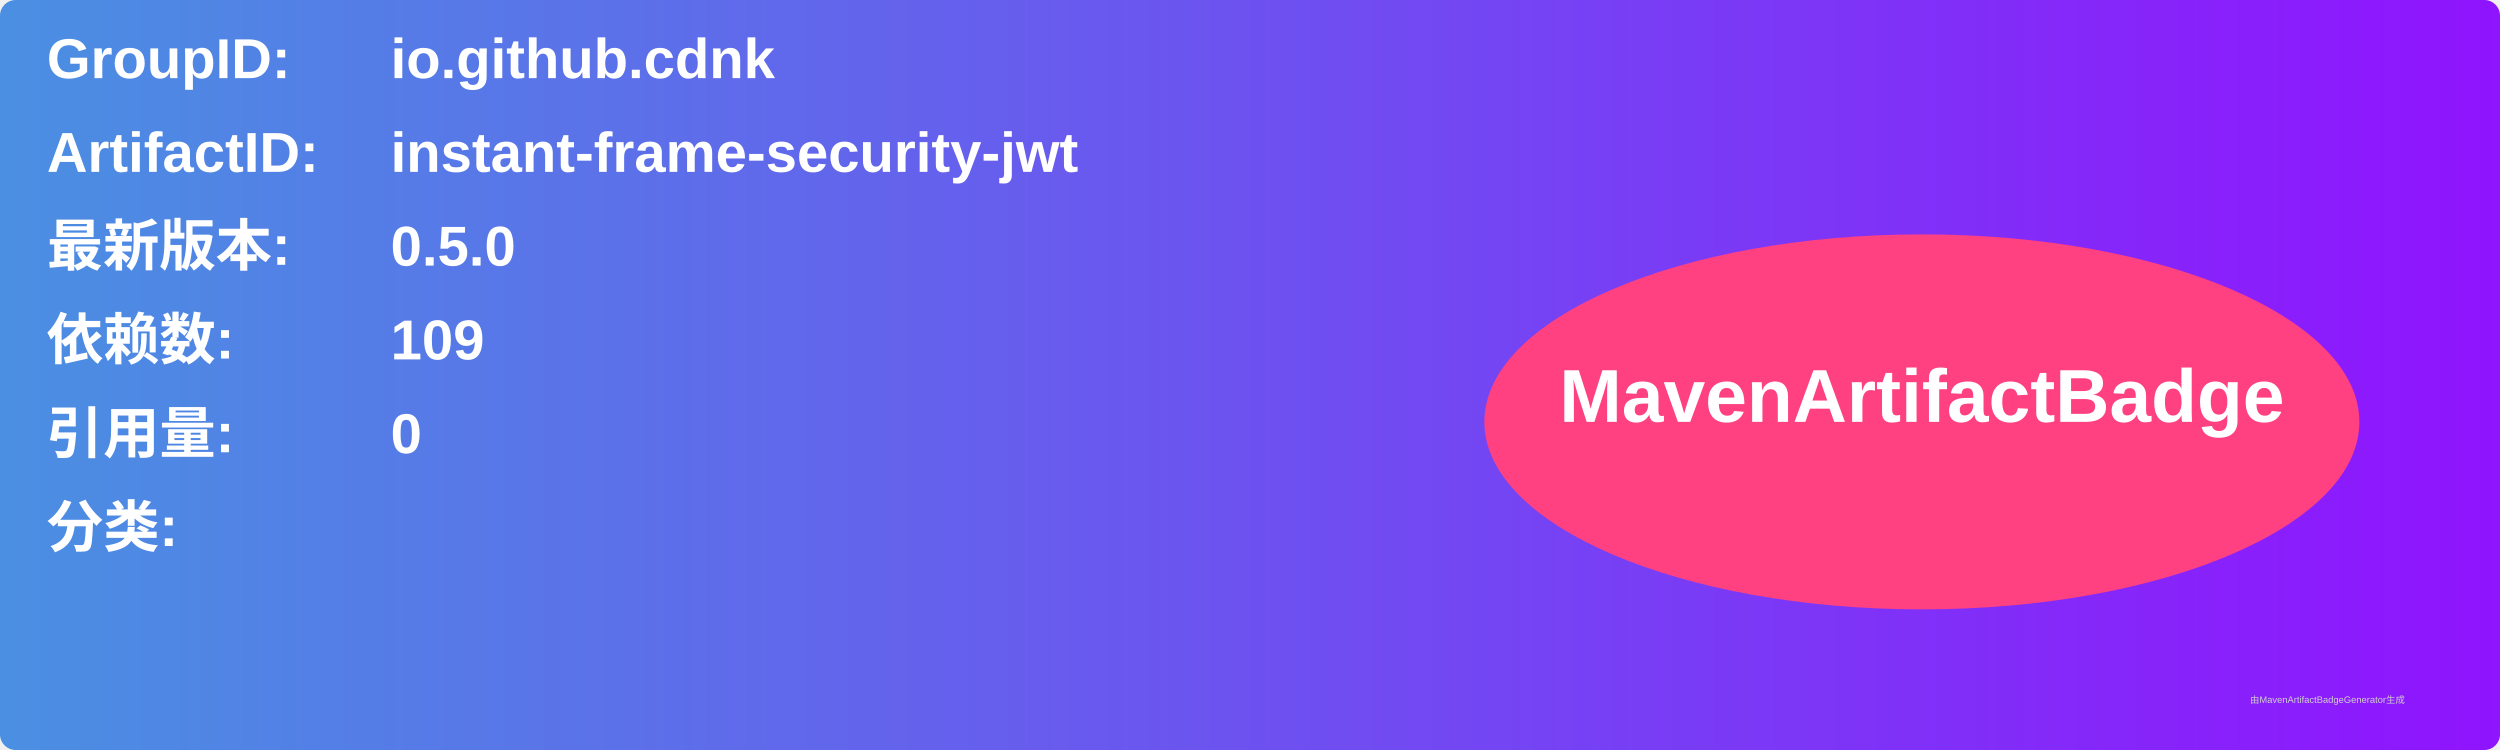
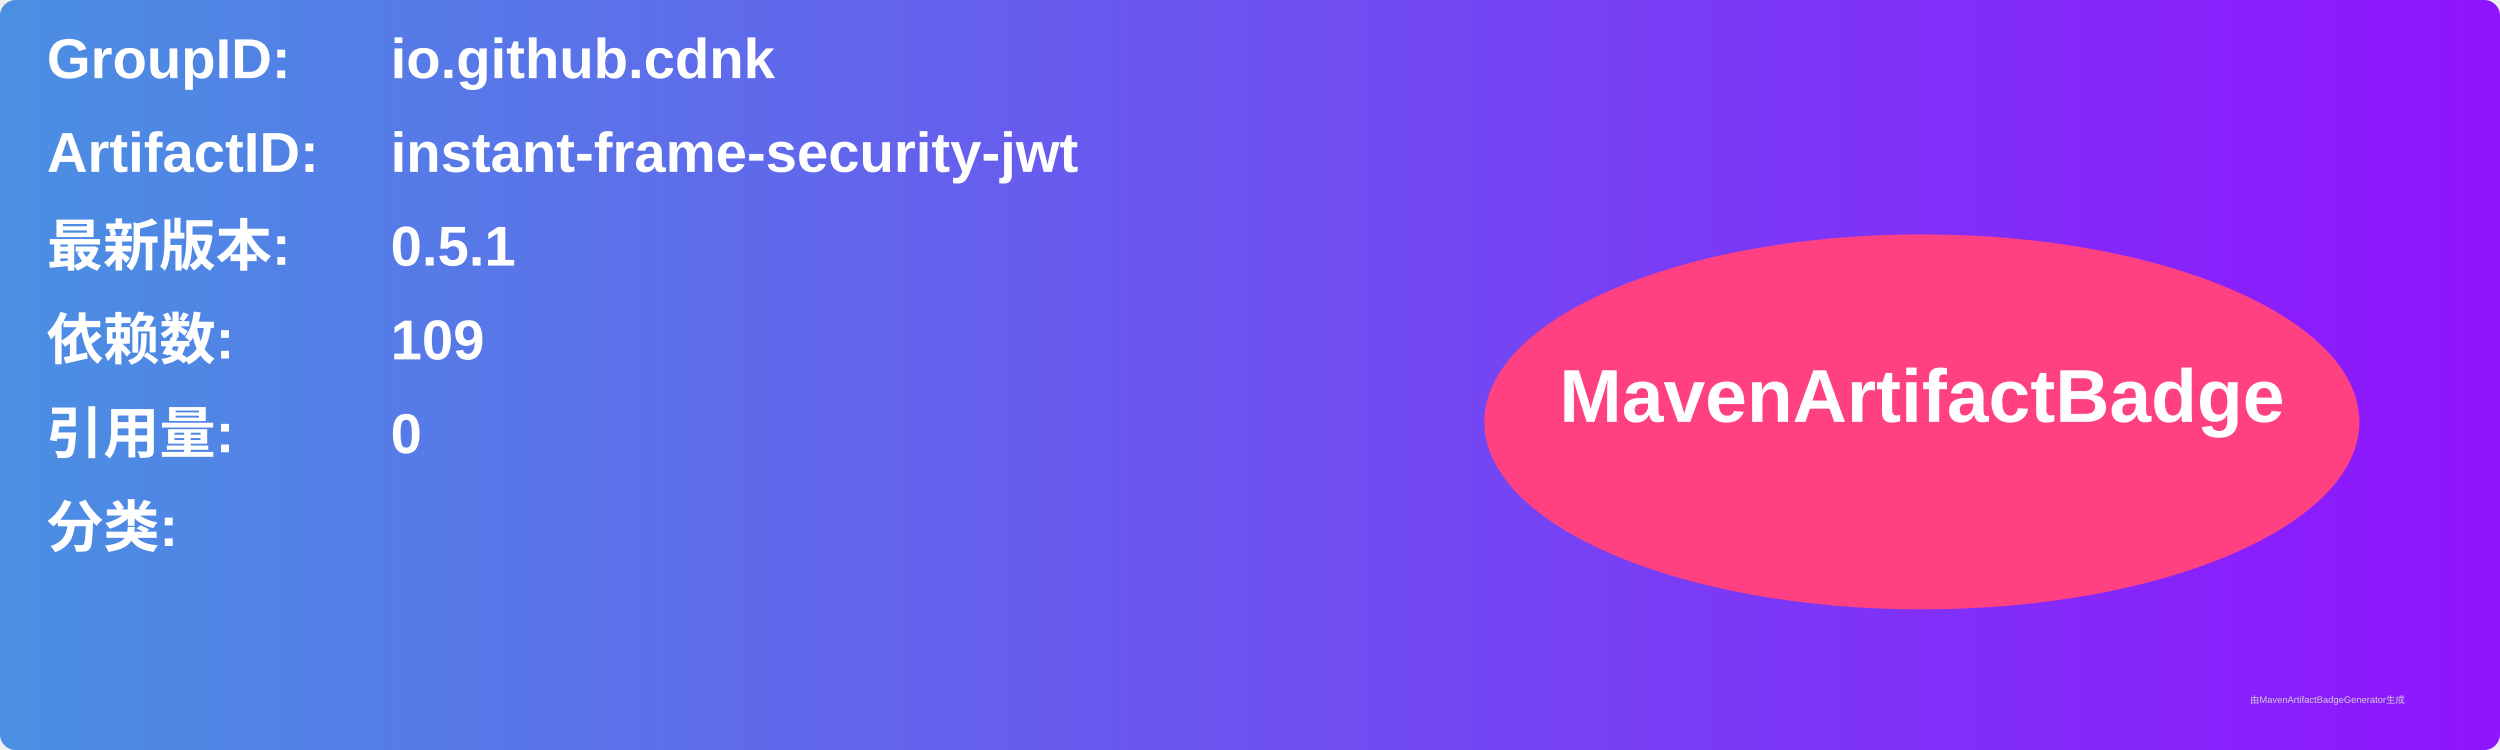
<svg xmlns="http://www.w3.org/2000/svg" width="800" height="240" viewBox="0 0 800 240">
  <linearGradient id="grad" x1="0%" y1="0%" x2="100%" y2="0%">
    <stop offset="0%" stop-color="#4a90e2" />
    <stop offset="100%" stop-color="#9013fe" />
  </linearGradient>
  <rect width="100%" height="100%" rx="5" ry="5" fill="url(#grad)" />
  <g transform="translate(15, 15)">
    <text x="0" y="10" font-family="Arial" font-size="18" fill="white" font-weight="bold" width="260">GroupID:</text>
    <text x="110" y="10" font-family="Arial" font-size="18" fill="white" font-weight="bold" width="460">io.github.cdnk</text>
    <text x="0" y="40" font-family="Arial" font-size="18" fill="white" font-weight="bold" width="260">ArtifactID:</text>
    <text x="110" y="40" font-family="Arial" font-size="18" fill="white" font-weight="bold" width="460">instant-frame-security-jwt</text>
    <text x="0" y="70" font-family="Arial" font-size="18" fill="white" font-weight="bold">最新版本:</text>
    <text x="110" y="70" font-family="Arial" font-size="18" fill="white" font-weight="bold">
-       <tspan font-weight="bold">0.5.0</tspan>
+       <tspan font-weight="bold">0.5.1</tspan>
    </text>
    <text x="0" y="100" font-family="Arial" font-size="18" fill="white" font-weight="bold">依赖数: </text>
    <text x="110" y="100" font-family="Arial" font-size="18" fill="white">
      <tspan font-weight="bold">109</tspan>
    </text>
    <text x="0" y="130" font-family="Arial" font-size="18" fill="white" font-weight="bold">引用量: </text>
    <text x="110" y="130" font-family="Arial" font-size="18" fill="white">
      <tspan font-weight="bold">0</tspan>
    </text>
    <text x="0" y="160" font-family="Arial" font-size="18" fill="white" font-weight="bold">分类:</text>
    <text x="10" y="190" font-family="Arial" font-size="10" fill="white">
      <tspan font-weight="bold" />
    </text>
    <ellipse cx="600" cy="120" rx="140" ry="60" fill="#ff4081" />
    <text x="600" y="120" text-anchor="middle" font-family="Arial" font-size="24" fill="white" font-weight="bold">MavenArtifactBadge</text>
  </g>
  <text x="720" y="225" font-family="Arial" font-size="3" fill="#d0d0d0">由MavenArtifactBadgeGenerator生成</text>
</svg>
